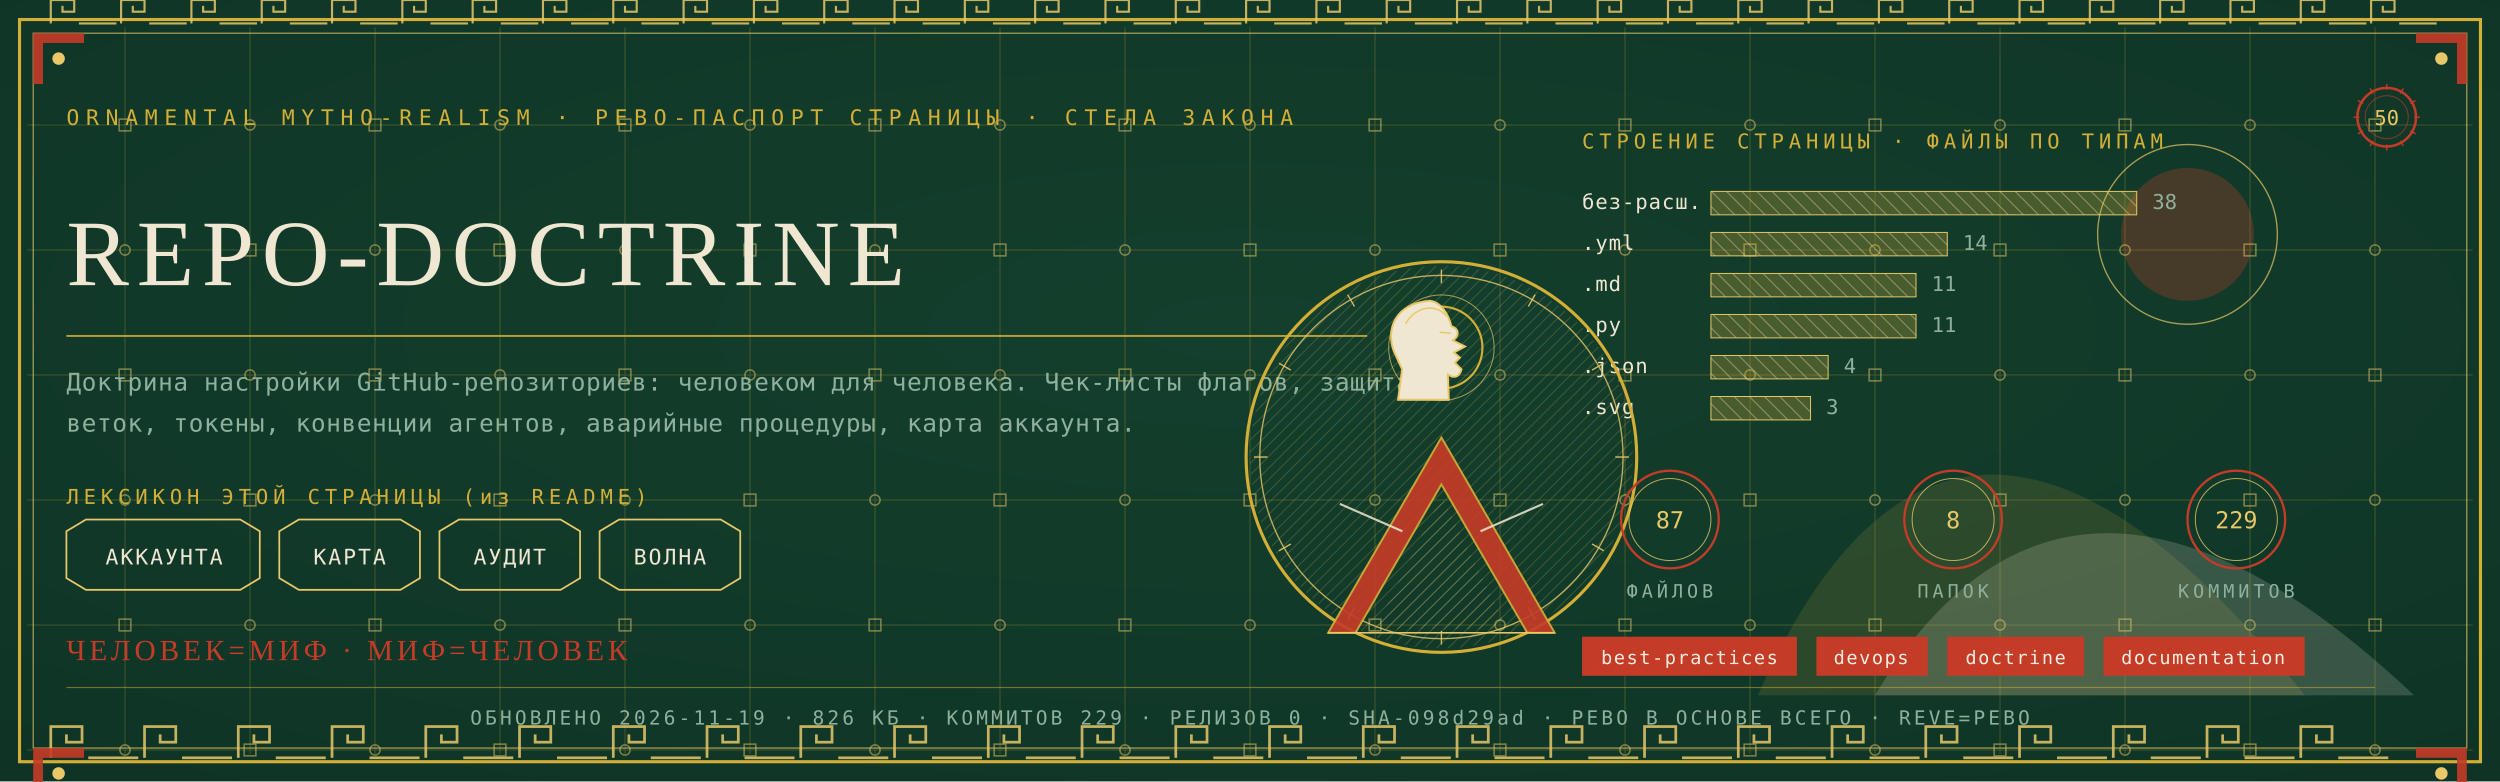
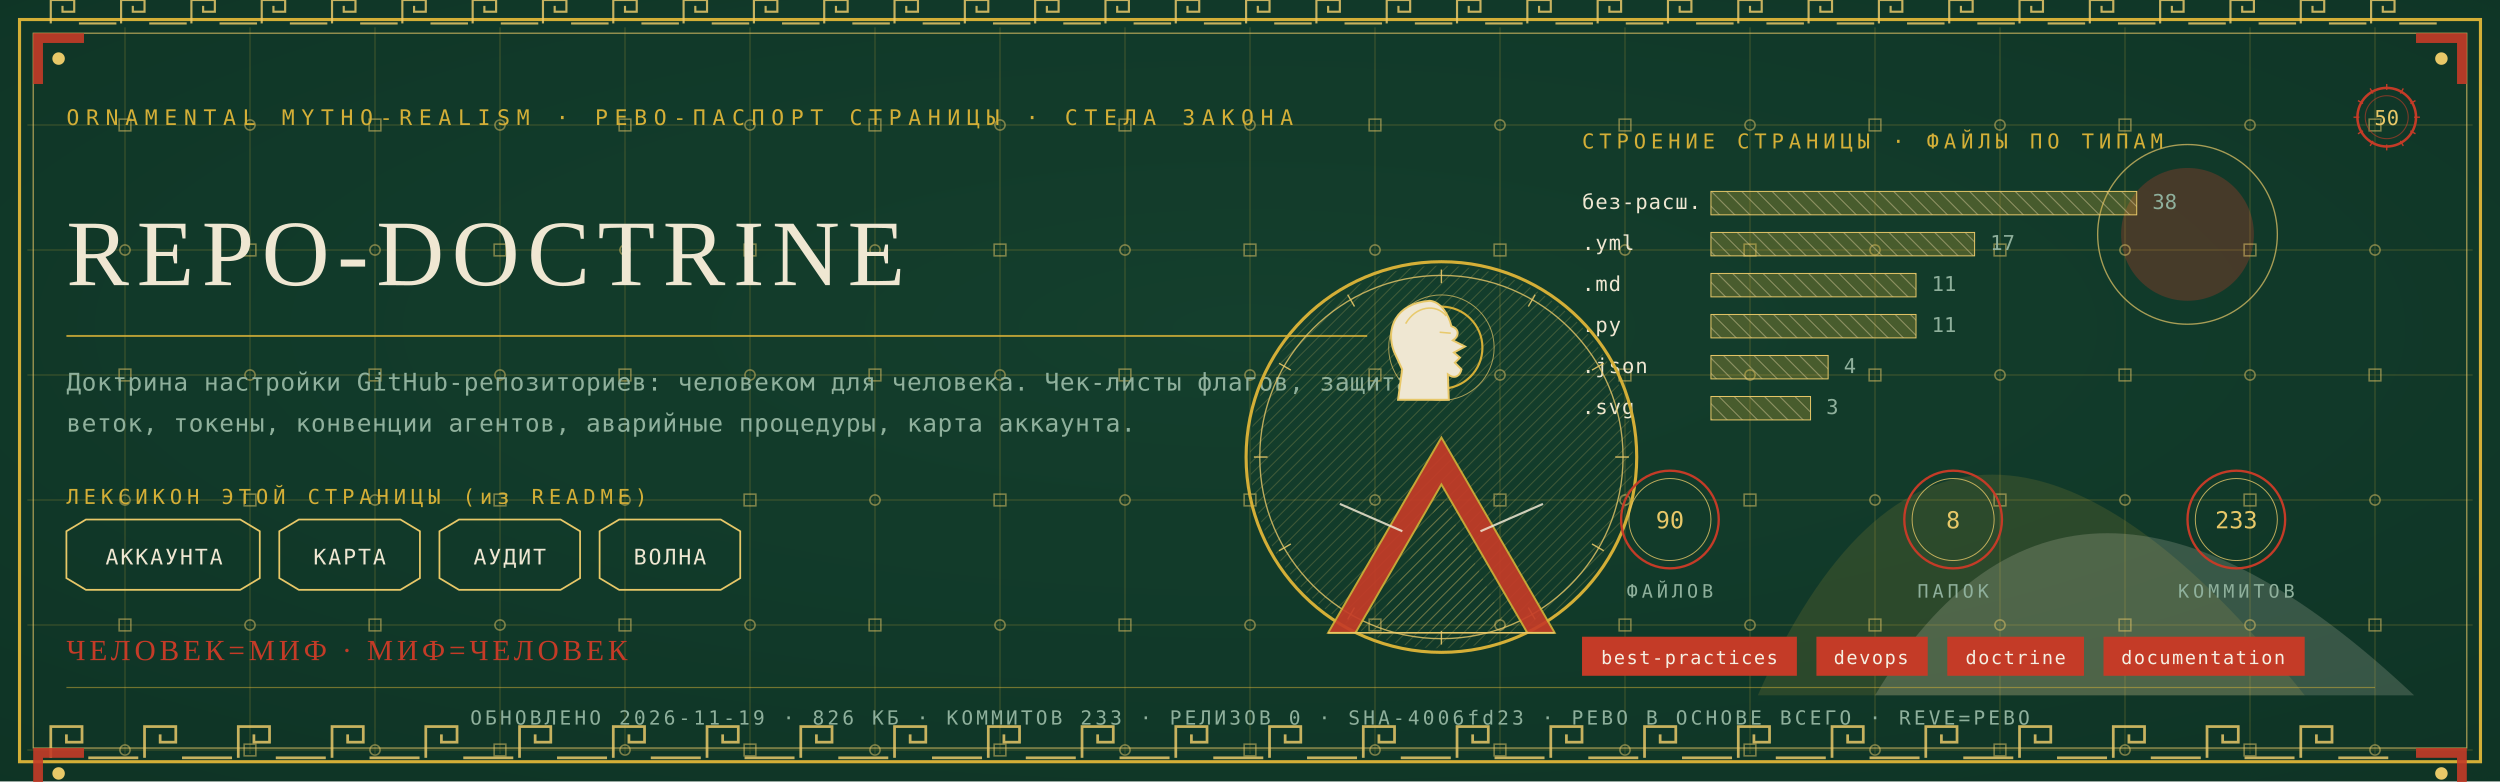
<svg xmlns="http://www.w3.org/2000/svg" viewBox="0 0 1280 400" width="1280" height="400">
  <defs>
    <radialGradient id="rp50" cx="0.5" cy="0.42" r="1.1">
      <stop offset="0" stop-color="#14402E" />
      <stop offset="1" stop-color="#0C2E21" />
    </radialGradient>
    <pattern id="hatchm" width="4.2" height="4.2" patternUnits="userSpaceOnUse" patternTransform="rotate(45)">
      <rect width="4.2" height="4.2" fill="none" />
      <line x1="0" y1="0" x2="0" y2="4.2" stroke="#E8C868" stroke-width="0.5" />
    </pattern>
    <pattern id="hatchv" width="5.5" height="5.5" patternUnits="userSpaceOnUse" patternTransform="rotate(-45)">
      <rect width="5.5" height="5.5" fill="none" />
      <line x1="0" y1="0" x2="0" y2="5.5" stroke="#EFE7D2" stroke-width="0.5" />
    </pattern>
  </defs>
  <rect width="1280" height="400" fill="#0C2E21" />
  <rect width="1280" height="400" fill="url(#rp50)" opacity="0.94" />
  <path d="M 900 356 Q 1000 130 1180 356 Z" fill="#D4AF37" opacity="0.14" />
  <path d="M 960 356 Q 1060 190 1236 356 Z" fill="#EFE7D2" opacity="0.18" />
  <circle cx="1120" cy="120" r="34" fill="#C43B27" opacity="0.30" />
  <circle cx="1120" cy="120" r="46" fill="none" stroke="#E8C868" stroke-width="0.7" opacity="0.7" />
  <g stroke="#D4AF37" stroke-width="0.45" opacity="0.30">
    <line x1="64" y1="14" x2="64" y2="386" />
    <line x1="128" y1="14" x2="128" y2="386" />
    <line x1="192" y1="14" x2="192" y2="386" />
    <line x1="256" y1="14" x2="256" y2="386" />
    <line x1="320" y1="14" x2="320" y2="386" />
    <line x1="384" y1="14" x2="384" y2="386" />
    <line x1="448" y1="14" x2="448" y2="386" />
    <line x1="512" y1="14" x2="512" y2="386" />
    <line x1="576" y1="14" x2="576" y2="386" />
    <line x1="640" y1="14" x2="640" y2="386" />
    <line x1="704" y1="14" x2="704" y2="386" />
    <line x1="768" y1="14" x2="768" y2="386" />
    <line x1="832" y1="14" x2="832" y2="386" />
    <line x1="896" y1="14" x2="896" y2="386" />
    <line x1="960" y1="14" x2="960" y2="386" />
    <line x1="1024" y1="14" x2="1024" y2="386" />
    <line x1="1088" y1="14" x2="1088" y2="386" />
    <line x1="1152" y1="14" x2="1152" y2="386" />
    <line x1="1216" y1="14" x2="1216" y2="386" />
    <line x1="14" y1="64" x2="1266" y2="64" />
    <line x1="14" y1="128" x2="1266" y2="128" />
    <line x1="14" y1="192" x2="1266" y2="192" />
    <line x1="14" y1="256" x2="1266" y2="256" />
    <line x1="14" y1="320" x2="1266" y2="320" />
    <line x1="14" y1="384" x2="1266" y2="384" />
  </g>
  <g fill="none" stroke="#E8C868" stroke-width="0.8" opacity="0.5">
    <rect x="61" y="61" width="6" height="6" />
    <circle cx="64" cy="128" r="2.6" />
    <rect x="61" y="189" width="6" height="6" />
    <circle cx="64" cy="256" r="2.6" />
    <rect x="61" y="317" width="6" height="6" />
    <circle cx="64" cy="384" r="2.6" />
    <circle cx="128" cy="64" r="2.6" />
    <rect x="125" y="125" width="6" height="6" />
    <circle cx="128" cy="192" r="2.6" />
    <rect x="125" y="253" width="6" height="6" />
    <circle cx="128" cy="320" r="2.6" />
    <rect x="125" y="381" width="6" height="6" />
    <rect x="189" y="61" width="6" height="6" />
    <circle cx="192" cy="128" r="2.6" />
    <rect x="189" y="189" width="6" height="6" />
    <circle cx="192" cy="256" r="2.6" />
    <rect x="189" y="317" width="6" height="6" />
    <circle cx="192" cy="384" r="2.6" />
    <circle cx="256" cy="64" r="2.6" />
    <rect x="253" y="125" width="6" height="6" />
    <circle cx="256" cy="192" r="2.6" />
    <rect x="253" y="253" width="6" height="6" />
    <circle cx="256" cy="320" r="2.6" />
    <rect x="253" y="381" width="6" height="6" />
    <rect x="317" y="61" width="6" height="6" />
    <circle cx="320" cy="128" r="2.6" />
    <rect x="317" y="189" width="6" height="6" />
    <circle cx="320" cy="256" r="2.6" />
    <rect x="317" y="317" width="6" height="6" />
    <circle cx="320" cy="384" r="2.6" />
    <circle cx="384" cy="64" r="2.6" />
    <rect x="381" y="125" width="6" height="6" />
    <circle cx="384" cy="192" r="2.6" />
    <rect x="381" y="253" width="6" height="6" />
    <circle cx="384" cy="320" r="2.6" />
    <rect x="381" y="381" width="6" height="6" />
    <rect x="445" y="61" width="6" height="6" />
    <circle cx="448" cy="128" r="2.6" />
    <rect x="445" y="189" width="6" height="6" />
    <circle cx="448" cy="256" r="2.6" />
    <rect x="445" y="317" width="6" height="6" />
    <circle cx="448" cy="384" r="2.6" />
    <circle cx="512" cy="64" r="2.6" />
    <rect x="509" y="125" width="6" height="6" />
    <circle cx="512" cy="192" r="2.6" />
    <rect x="509" y="253" width="6" height="6" />
    <circle cx="512" cy="320" r="2.6" />
    <rect x="509" y="381" width="6" height="6" />
    <rect x="573" y="61" width="6" height="6" />
    <circle cx="576" cy="128" r="2.6" />
    <rect x="573" y="189" width="6" height="6" />
    <circle cx="576" cy="256" r="2.6" />
    <rect x="573" y="317" width="6" height="6" />
    <circle cx="576" cy="384" r="2.6" />
    <circle cx="640" cy="64" r="2.6" />
    <rect x="637" y="125" width="6" height="6" />
    <circle cx="640" cy="192" r="2.6" />
    <rect x="637" y="253" width="6" height="6" />
    <circle cx="640" cy="320" r="2.6" />
    <rect x="637" y="381" width="6" height="6" />
    <rect x="701" y="61" width="6" height="6" />
    <circle cx="704" cy="128" r="2.6" />
    <rect x="701" y="189" width="6" height="6" />
    <circle cx="704" cy="256" r="2.6" />
    <rect x="701" y="317" width="6" height="6" />
    <circle cx="704" cy="384" r="2.6" />
    <circle cx="768" cy="64" r="2.6" />
    <rect x="765" y="125" width="6" height="6" />
    <circle cx="768" cy="192" r="2.6" />
    <rect x="765" y="253" width="6" height="6" />
    <circle cx="768" cy="320" r="2.6" />
    <rect x="765" y="381" width="6" height="6" />
    <rect x="829" y="61" width="6" height="6" />
    <circle cx="832" cy="128" r="2.6" />
    <rect x="829" y="189" width="6" height="6" />
    <circle cx="832" cy="256" r="2.6" />
    <rect x="829" y="317" width="6" height="6" />
    <circle cx="832" cy="384" r="2.6" />
    <circle cx="896" cy="64" r="2.6" />
    <rect x="893" y="125" width="6" height="6" />
    <circle cx="896" cy="192" r="2.6" />
    <rect x="893" y="253" width="6" height="6" />
    <circle cx="896" cy="320" r="2.6" />
    <rect x="893" y="381" width="6" height="6" />
    <rect x="957" y="61" width="6" height="6" />
    <circle cx="960" cy="128" r="2.6" />
    <rect x="957" y="189" width="6" height="6" />
    <circle cx="960" cy="256" r="2.6" />
    <rect x="957" y="317" width="6" height="6" />
    <circle cx="960" cy="384" r="2.6" />
    <circle cx="1024" cy="64" r="2.6" />
    <rect x="1021" y="125" width="6" height="6" />
    <circle cx="1024" cy="192" r="2.6" />
    <rect x="1021" y="253" width="6" height="6" />
    <circle cx="1024" cy="320" r="2.6" />
    <rect x="1021" y="381" width="6" height="6" />
    <rect x="1085" y="61" width="6" height="6" />
    <circle cx="1088" cy="128" r="2.6" />
    <rect x="1085" y="189" width="6" height="6" />
    <circle cx="1088" cy="256" r="2.6" />
    <rect x="1085" y="317" width="6" height="6" />
    <circle cx="1088" cy="384" r="2.6" />
    <circle cx="1152" cy="64" r="2.6" />
    <rect x="1149" y="125" width="6" height="6" />
    <circle cx="1152" cy="192" r="2.6" />
    <rect x="1149" y="253" width="6" height="6" />
    <circle cx="1152" cy="320" r="2.6" />
    <rect x="1149" y="381" width="6" height="6" />
    <rect x="1213" y="61" width="6" height="6" />
    <circle cx="1216" cy="128" r="2.6" />
    <rect x="1213" y="189" width="6" height="6" />
    <circle cx="1216" cy="256" r="2.6" />
    <rect x="1213" y="317" width="6" height="6" />
    <circle cx="1216" cy="384" r="2.6" />
  </g>
  <rect x="10" y="10" width="1260" height="380" fill="none" stroke="#D4AF37" stroke-width="1.6" />
  <rect x="17" y="17" width="1246" height="366" fill="none" stroke="#E8C868" stroke-width="0.6" opacity="0.75" />
  <g fill="none" stroke="#E8C868" stroke-width="1.4" opacity="0.85">
    <path d="M 26 388 L 26 372 L 42 372 L 42 380.0 L 34.0 380.0 L 34.0 376.0" />
    <line x1="45.2" y1="388" x2="70.8" y2="388" />
    <path d="M 74 388 L 74 372 L 90 372 L 90 380.0 L 82.0 380.0 L 82.0 376.0" />
    <line x1="93.2" y1="388" x2="118.8" y2="388" />
    <path d="M 122 388 L 122 372 L 138 372 L 138 380.0 L 130.0 380.0 L 130.0 376.0" />
    <line x1="141.2" y1="388" x2="166.8" y2="388" />
    <path d="M 170 388 L 170 372 L 186 372 L 186 380.0 L 178.0 380.0 L 178.0 376.0" />
    <line x1="189.2" y1="388" x2="214.8" y2="388" />
    <path d="M 218 388 L 218 372 L 234 372 L 234 380.0 L 226.0 380.0 L 226.0 376.0" />
    <line x1="237.2" y1="388" x2="262.8" y2="388" />
    <path d="M 266 388 L 266 372 L 282 372 L 282 380.0 L 274.0 380.0 L 274.0 376.0" />
    <line x1="285.2" y1="388" x2="310.8" y2="388" />
    <path d="M 314 388 L 314 372 L 330 372 L 330 380.0 L 322.0 380.0 L 322.0 376.0" />
    <line x1="333.2" y1="388" x2="358.8" y2="388" />
    <path d="M 362 388 L 362 372 L 378 372 L 378 380.0 L 370.0 380.0 L 370.0 376.0" />
    <line x1="381.2" y1="388" x2="406.8" y2="388" />
    <path d="M 410 388 L 410 372 L 426 372 L 426 380.0 L 418.0 380.0 L 418.0 376.0" />
    <line x1="429.2" y1="388" x2="454.8" y2="388" />
    <path d="M 458 388 L 458 372 L 474 372 L 474 380.0 L 466.0 380.0 L 466.0 376.0" />
    <line x1="477.2" y1="388" x2="502.8" y2="388" />
    <path d="M 506 388 L 506 372 L 522 372 L 522 380.0 L 514.0 380.0 L 514.0 376.0" />
    <line x1="525.2" y1="388" x2="550.8" y2="388" />
    <path d="M 554 388 L 554 372 L 570 372 L 570 380.0 L 562.0 380.0 L 562.0 376.0" />
    <line x1="573.2" y1="388" x2="598.8" y2="388" />
    <path d="M 602 388 L 602 372 L 618 372 L 618 380.0 L 610.0 380.0 L 610.0 376.0" />
    <line x1="621.2" y1="388" x2="646.8" y2="388" />
    <path d="M 650 388 L 650 372 L 666 372 L 666 380.0 L 658.0 380.0 L 658.0 376.0" />
    <line x1="669.2" y1="388" x2="694.8" y2="388" />
    <path d="M 698 388 L 698 372 L 714 372 L 714 380.0 L 706.0 380.0 L 706.0 376.0" />
    <line x1="717.2" y1="388" x2="742.8" y2="388" />
    <path d="M 746 388 L 746 372 L 762 372 L 762 380.0 L 754.0 380.0 L 754.0 376.0" />
    <line x1="765.2" y1="388" x2="790.8" y2="388" />
    <path d="M 794 388 L 794 372 L 810 372 L 810 380.0 L 802.0 380.0 L 802.0 376.0" />
    <line x1="813.2" y1="388" x2="838.8" y2="388" />
    <path d="M 842 388 L 842 372 L 858 372 L 858 380.0 L 850.0 380.0 L 850.0 376.0" />
    <line x1="861.2" y1="388" x2="886.8" y2="388" />
    <path d="M 890 388 L 890 372 L 906 372 L 906 380.0 L 898.0 380.0 L 898.0 376.0" />
    <line x1="909.2" y1="388" x2="934.8" y2="388" />
    <path d="M 938 388 L 938 372 L 954 372 L 954 380.0 L 946.0 380.0 L 946.0 376.0" />
    <line x1="957.2" y1="388" x2="982.8" y2="388" />
    <path d="M 986 388 L 986 372 L 1002 372 L 1002 380.0 L 994.0 380.0 L 994.0 376.0" />
    <line x1="1005.2" y1="388" x2="1030.8" y2="388" />
    <path d="M 1034 388 L 1034 372 L 1050 372 L 1050 380.0 L 1042.0 380.0 L 1042.0 376.0" />
    <line x1="1053.2" y1="388" x2="1078.8" y2="388" />
    <path d="M 1082 388 L 1082 372 L 1098 372 L 1098 380.0 L 1090.0 380.0 L 1090.0 376.0" />
    <line x1="1101.2" y1="388" x2="1126.8" y2="388" />
    <path d="M 1130 388 L 1130 372 L 1146 372 L 1146 380.0 L 1138.0 380.0 L 1138.0 376.0" />
    <line x1="1149.2" y1="388" x2="1174.8" y2="388" />
    <path d="M 1178 388 L 1178 372 L 1194 372 L 1194 380.0 L 1186.0 380.0 L 1186.0 376.0" />
    <line x1="1197.2" y1="388" x2="1222.8" y2="388" />
  </g>
  <g fill="none" stroke="#E8C868" stroke-width="1.1" opacity="0.85">
    <path d="M 26 12 L 26 0 L 38 0 L 38 6.0 L 32.0 6.0 L 32.0 3.0" />
    <line x1="40.4" y1="12" x2="59.6" y2="12" />
    <path d="M 62 12 L 62 0 L 74 0 L 74 6.0 L 68.0 6.0 L 68.0 3.0" />
    <line x1="76.4" y1="12" x2="95.6" y2="12" />
    <path d="M 98 12 L 98 0 L 110 0 L 110 6.0 L 104.0 6.0 L 104.0 3.0" />
    <line x1="112.4" y1="12" x2="131.6" y2="12" />
    <path d="M 134 12 L 134 0 L 146 0 L 146 6.0 L 140.0 6.0 L 140.0 3.0" />
    <line x1="148.4" y1="12" x2="167.6" y2="12" />
    <path d="M 170 12 L 170 0 L 182 0 L 182 6.0 L 176.0 6.0 L 176.0 3.0" />
    <line x1="184.4" y1="12" x2="203.6" y2="12" />
    <path d="M 206 12 L 206 0 L 218 0 L 218 6.0 L 212.0 6.0 L 212.0 3.0" />
    <line x1="220.4" y1="12" x2="239.6" y2="12" />
    <path d="M 242 12 L 242 0 L 254 0 L 254 6.0 L 248.0 6.0 L 248.0 3.0" />
    <line x1="256.4" y1="12" x2="275.6" y2="12" />
    <path d="M 278 12 L 278 0 L 290 0 L 290 6.0 L 284.0 6.0 L 284.0 3.0" />
    <line x1="292.4" y1="12" x2="311.6" y2="12" />
    <path d="M 314 12 L 314 0 L 326 0 L 326 6.0 L 320.0 6.0 L 320.0 3.0" />
    <line x1="328.4" y1="12" x2="347.6" y2="12" />
    <path d="M 350 12 L 350 0 L 362 0 L 362 6.0 L 356.0 6.0 L 356.0 3.0" />
    <line x1="364.4" y1="12" x2="383.6" y2="12" />
    <path d="M 386 12 L 386 0 L 398 0 L 398 6.0 L 392.0 6.0 L 392.0 3.0" />
    <line x1="400.4" y1="12" x2="419.6" y2="12" />
    <path d="M 422 12 L 422 0 L 434 0 L 434 6.0 L 428.0 6.0 L 428.0 3.0" />
    <line x1="436.4" y1="12" x2="455.6" y2="12" />
    <path d="M 458 12 L 458 0 L 470 0 L 470 6.0 L 464.0 6.0 L 464.0 3.0" />
    <line x1="472.4" y1="12" x2="491.6" y2="12" />
    <path d="M 494 12 L 494 0 L 506 0 L 506 6.0 L 500.0 6.0 L 500.0 3.0" />
    <line x1="508.4" y1="12" x2="527.6" y2="12" />
    <path d="M 530 12 L 530 0 L 542 0 L 542 6.0 L 536.0 6.0 L 536.0 3.0" />
    <line x1="544.4" y1="12" x2="563.6" y2="12" />
    <path d="M 566 12 L 566 0 L 578 0 L 578 6.0 L 572.0 6.0 L 572.0 3.0" />
    <line x1="580.4" y1="12" x2="599.6" y2="12" />
    <path d="M 602 12 L 602 0 L 614 0 L 614 6.0 L 608.0 6.0 L 608.0 3.0" />
    <line x1="616.4" y1="12" x2="635.6" y2="12" />
    <path d="M 638 12 L 638 0 L 650 0 L 650 6.0 L 644.0 6.0 L 644.0 3.0" />
    <line x1="652.4" y1="12" x2="671.6" y2="12" />
    <path d="M 674 12 L 674 0 L 686 0 L 686 6.0 L 680.0 6.0 L 680.0 3.0" />
    <line x1="688.4" y1="12" x2="707.6" y2="12" />
    <path d="M 710 12 L 710 0 L 722 0 L 722 6.0 L 716.0 6.0 L 716.0 3.0" />
    <line x1="724.4" y1="12" x2="743.6" y2="12" />
    <path d="M 746 12 L 746 0 L 758 0 L 758 6.0 L 752.0 6.0 L 752.0 3.0" />
    <line x1="760.4" y1="12" x2="779.6" y2="12" />
    <path d="M 782 12 L 782 0 L 794 0 L 794 6.0 L 788.0 6.0 L 788.0 3.0" />
    <line x1="796.4" y1="12" x2="815.6" y2="12" />
    <path d="M 818 12 L 818 0 L 830 0 L 830 6.0 L 824.0 6.0 L 824.0 3.0" />
    <line x1="832.4" y1="12" x2="851.6" y2="12" />
    <path d="M 854 12 L 854 0 L 866 0 L 866 6.0 L 860.0 6.0 L 860.0 3.0" />
    <line x1="868.4" y1="12" x2="887.6" y2="12" />
    <path d="M 890 12 L 890 0 L 902 0 L 902 6.0 L 896.0 6.0 L 896.0 3.0" />
    <line x1="904.4" y1="12" x2="923.6" y2="12" />
    <path d="M 926 12 L 926 0 L 938 0 L 938 6.0 L 932.0 6.0 L 932.0 3.0" />
    <line x1="940.4" y1="12" x2="959.6" y2="12" />
    <path d="M 962 12 L 962 0 L 974 0 L 974 6.0 L 968.0 6.0 L 968.0 3.0" />
    <line x1="976.4" y1="12" x2="995.6" y2="12" />
    <path d="M 998 12 L 998 0 L 1010 0 L 1010 6.0 L 1004.0 6.0 L 1004.0 3.0" />
    <line x1="1012.4" y1="12" x2="1031.6" y2="12" />
    <path d="M 1034 12 L 1034 0 L 1046 0 L 1046 6.0 L 1040.0 6.0 L 1040.0 3.0" />
    <line x1="1048.4" y1="12" x2="1067.6" y2="12" />
    <path d="M 1070 12 L 1070 0 L 1082 0 L 1082 6.0 L 1076.0 6.0 L 1076.0 3.0" />
    <line x1="1084.4" y1="12" x2="1103.6" y2="12" />
    <path d="M 1106 12 L 1106 0 L 1118 0 L 1118 6.0 L 1112.0 6.0 L 1112.0 3.0" />
    <line x1="1120.4" y1="12" x2="1139.6" y2="12" />
    <path d="M 1142 12 L 1142 0 L 1154 0 L 1154 6.0 L 1148.0 6.0 L 1148.0 3.0" />
    <line x1="1156.4" y1="12" x2="1175.6" y2="12" />
    <path d="M 1178 12 L 1178 0 L 1190 0 L 1190 6.0 L 1184.0 6.0 L 1184.0 3.0" />
    <line x1="1192.4" y1="12" x2="1211.6" y2="12" />
    <path d="M 1214 12 L 1214 0 L 1226 0 L 1226 6.0 L 1220.0 6.0 L 1220.0 3.0" />
    <line x1="1228.4" y1="12" x2="1247.6" y2="12" />
  </g>
  <g transform="translate(17,17) scale(1,1)">
    <path d="M 0 0 L 26 0 L 26 5 L 5 5 L 5 26 L 0 26 Z" fill="#C43B27" opacity="0.9" />
    <circle cx="13" cy="13" r="3.2" fill="#E8C868" />
  </g>
  <g transform="translate(1263,17) scale(-1,1)">
    <path d="M 0 0 L 26 0 L 26 5 L 5 5 L 5 26 L 0 26 Z" fill="#C43B27" opacity="0.9" />
    <circle cx="13" cy="13" r="3.2" fill="#E8C868" />
  </g>
  <g transform="translate(17,383) scale(1,1)">
    <path d="M 0 0 L 26 0 L 26 5 L 5 5 L 5 26 L 0 26 Z" fill="#C43B27" opacity="0.9" />
    <circle cx="13" cy="13" r="3.2" fill="#E8C868" />
  </g>
  <g transform="translate(1263,383) scale(-1,1)">
    <path d="M 0 0 L 26 0 L 26 5 L 5 5 L 5 26 L 0 26 Z" fill="#C43B27" opacity="0.9" />
    <circle cx="13" cy="13" r="3.2" fill="#E8C868" />
  </g>
  <text x="34" y="64" font-family="'Cascadia Mono', ui-monospace, Consolas, monospace" font-size="11" fill="#D4AF37" letter-spacing="3.4">ORNAMENTAL MYTHO-REALISM · РЕВО-ПАСПОРТ СТРАНИЦЫ · СТЕЛА ЗАКОНА</text>
  <g transform="translate(1222,60)">
    <circle r="15" fill="none" stroke="#C43B27" stroke-width="1.3" />
    <circle r="11" fill="none" stroke="#C43B27" stroke-width="0.55" opacity="0.6" />
    <text y="4" text-anchor="middle" font-family="'Cascadia Mono', ui-monospace, Consolas, monospace" font-size="10.5" fill="#E8C868">50</text>
    <g stroke="#C43B27" stroke-width="0.7">
      <line x1="0" y1="-17" x2="0" y2="-14" transform="rotate(0)" />
      <line x1="0" y1="-17" x2="0" y2="-14" transform="rotate(30)" />
      <line x1="0" y1="-17" x2="0" y2="-14" transform="rotate(60)" />
      <line x1="0" y1="-17" x2="0" y2="-14" transform="rotate(90)" />
      <line x1="0" y1="-17" x2="0" y2="-14" transform="rotate(120)" />
      <line x1="0" y1="-17" x2="0" y2="-14" transform="rotate(150)" />
      <line x1="0" y1="-17" x2="0" y2="-14" transform="rotate(180)" />
      <line x1="0" y1="-17" x2="0" y2="-14" transform="rotate(210)" />
      <line x1="0" y1="-17" x2="0" y2="-14" transform="rotate(240)" />
      <line x1="0" y1="-17" x2="0" y2="-14" transform="rotate(270)" />
      <line x1="0" y1="-17" x2="0" y2="-14" transform="rotate(300)" />
      <line x1="0" y1="-17" x2="0" y2="-14" transform="rotate(330)" />
    </g>
  </g>
  <text x="34" y="146" font-family="Georgia, 'Times New Roman', serif" font-size="48.0" fill="#EFE7D2" letter-spacing="4">REPO-DOCTRINE</text>
  <line x1="34" y1="172" x2="700" y2="172" stroke="#D4AF37" stroke-width="1" opacity="0.85" />
  <text x="34" y="200" font-family="'Cascadia Mono', ui-monospace, Consolas, monospace" font-size="12.5" fill="#8FB09C" letter-spacing="0.3">Доктрина настройки GitHub-репозиториев: человеком для человека. Чек-листы флагов, защита</text>
  <text x="34" y="221" font-family="'Cascadia Mono', ui-monospace, Consolas, monospace" font-size="12.5" fill="#8FB09C" letter-spacing="0.3">веток, токены, конвенции агентов, аварийные процедуры, карта аккаунта.</text>
  <text x="34" y="258" font-family="'Cascadia Mono', ui-monospace, Consolas, monospace" font-size="10.5" fill="#D4AF37" letter-spacing="2.5">ЛЕКСИКОН ЭТОЙ СТРАНИЦЫ (из README)</text>
  <path d="M 34 272 L 44 266 L 123 266 L 133 272 L 133 296 L 123 302 L 44 302 L 34 296 Z" fill="none" stroke="#E8C868" stroke-width="0.9" />
  <text x="84" y="289" text-anchor="middle" font-family="'Cascadia Mono', ui-monospace, Consolas, monospace" font-size="11" fill="#EFE7D2" letter-spacing="1">АККАУНТА</text>
  <path d="M 143 272 L 153 266 L 205 266 L 215 272 L 215 296 L 205 302 L 153 302 L 143 296 Z" fill="none" stroke="#E8C868" stroke-width="0.9" />
  <text x="179" y="289" text-anchor="middle" font-family="'Cascadia Mono', ui-monospace, Consolas, monospace" font-size="11" fill="#EFE7D2" letter-spacing="1">КАРТА</text>
  <path d="M 225 272 L 235 266 L 287 266 L 297 272 L 297 296 L 287 302 L 235 302 L 225 296 Z" fill="none" stroke="#E8C868" stroke-width="0.9" />
  <text x="261" y="289" text-anchor="middle" font-family="'Cascadia Mono', ui-monospace, Consolas, monospace" font-size="11" fill="#EFE7D2" letter-spacing="1">АУДИТ</text>
  <path d="M 307 272 L 317 266 L 369 266 L 379 272 L 379 296 L 369 302 L 317 302 L 307 296 Z" fill="none" stroke="#E8C868" stroke-width="0.9" />
  <text x="343" y="289" text-anchor="middle" font-family="'Cascadia Mono', ui-monospace, Consolas, monospace" font-size="11" fill="#EFE7D2" letter-spacing="1">ВОЛНА</text>
  <text x="810" y="76" font-family="'Cascadia Mono', ui-monospace, Consolas, monospace" font-size="10.5" fill="#D4AF37" letter-spacing="2.5">СТРОЕНИЕ СТРАНИЦЫ · ФАЙЛЫ ПО ТИПАМ</text>
  <text x="810" y="107" font-family="'Cascadia Mono', ui-monospace, Consolas, monospace" font-size="10.5" fill="#EFE7D2" letter-spacing="0.5">без-расш.</text>
  <rect x="876" y="98" width="218" height="12" fill="url(#hatchv)" opacity="0.9" />
  <rect x="876" y="98" width="218" height="12" fill="#D4AF37" opacity="0.28" />
  <rect x="876" y="98" width="218" height="12" fill="none" stroke="#E8C868" stroke-width="0.5" />
  <text x="1102" y="107" font-family="'Cascadia Mono', ui-monospace, Consolas, monospace" font-size="10.5" fill="#8FB09C">38</text>
  <text x="810" y="128" font-family="'Cascadia Mono', ui-monospace, Consolas, monospace" font-size="10.5" fill="#EFE7D2" letter-spacing="0.5">.yml</text>
-   <rect x="876" y="119" width="121" height="12" fill="url(#hatchv)" opacity="0.9" />
-   <rect x="876" y="119" width="121" height="12" fill="#D4AF37" opacity="0.28" />
-   <rect x="876" y="119" width="121" height="12" fill="none" stroke="#E8C868" stroke-width="0.5" />
-   <text x="1005" y="128" font-family="'Cascadia Mono', ui-monospace, Consolas, monospace" font-size="10.5" fill="#8FB09C">14</text>
+   <rect x="876" y="119" width="135" height="12" fill="url(#hatchv)" opacity="0.9" />
+   <rect x="876" y="119" width="135" height="12" fill="#D4AF37" opacity="0.28" />
+   <rect x="876" y="119" width="135" height="12" fill="none" stroke="#E8C868" stroke-width="0.5" />
+   <text x="1019" y="128" font-family="'Cascadia Mono', ui-monospace, Consolas, monospace" font-size="10.5" fill="#8FB09C">17</text>
  <text x="810" y="149" font-family="'Cascadia Mono', ui-monospace, Consolas, monospace" font-size="10.5" fill="#EFE7D2" letter-spacing="0.5">.md</text>
  <rect x="876" y="140" width="105" height="12" fill="url(#hatchv)" opacity="0.9" />
  <rect x="876" y="140" width="105" height="12" fill="#D4AF37" opacity="0.28" />
  <rect x="876" y="140" width="105" height="12" fill="none" stroke="#E8C868" stroke-width="0.5" />
  <text x="989" y="149" font-family="'Cascadia Mono', ui-monospace, Consolas, monospace" font-size="10.5" fill="#8FB09C">11</text>
  <text x="810" y="170" font-family="'Cascadia Mono', ui-monospace, Consolas, monospace" font-size="10.5" fill="#EFE7D2" letter-spacing="0.5">.py</text>
  <rect x="876" y="161" width="105" height="12" fill="url(#hatchv)" opacity="0.9" />
  <rect x="876" y="161" width="105" height="12" fill="#D4AF37" opacity="0.28" />
  <rect x="876" y="161" width="105" height="12" fill="none" stroke="#E8C868" stroke-width="0.5" />
  <text x="989" y="170" font-family="'Cascadia Mono', ui-monospace, Consolas, monospace" font-size="10.5" fill="#8FB09C">11</text>
  <text x="810" y="191" font-family="'Cascadia Mono', ui-monospace, Consolas, monospace" font-size="10.5" fill="#EFE7D2" letter-spacing="0.5">.json</text>
  <rect x="876" y="182" width="60" height="12" fill="url(#hatchv)" opacity="0.9" />
  <rect x="876" y="182" width="60" height="12" fill="#D4AF37" opacity="0.28" />
  <rect x="876" y="182" width="60" height="12" fill="none" stroke="#E8C868" stroke-width="0.5" />
  <text x="944" y="191" font-family="'Cascadia Mono', ui-monospace, Consolas, monospace" font-size="10.5" fill="#8FB09C">4</text>
  <text x="810" y="212" font-family="'Cascadia Mono', ui-monospace, Consolas, monospace" font-size="10.5" fill="#EFE7D2" letter-spacing="0.5">.svg</text>
  <rect x="876" y="203" width="51" height="12" fill="url(#hatchv)" opacity="0.9" />
  <rect x="876" y="203" width="51" height="12" fill="#D4AF37" opacity="0.28" />
  <rect x="876" y="203" width="51" height="12" fill="none" stroke="#E8C868" stroke-width="0.5" />
  <text x="935" y="212" font-family="'Cascadia Mono', ui-monospace, Consolas, monospace" font-size="10.5" fill="#8FB09C">3</text>
  <g transform="translate(738,234)">
    <circle r="100" fill="none" stroke="#D4AF37" stroke-width="1.6" />
    <circle r="93" fill="none" stroke="#E8C868" stroke-width="0.7" opacity="0.8" />
    <circle r="98" fill="url(#hatchm)" opacity="0.4" />
    <g stroke="#E8C868" stroke-width="0.7" opacity="0.9">
      <line x1="0" y1="-96" x2="0" y2="-89" transform="rotate(0)" />
      <line x1="0" y1="-96" x2="0" y2="-89" transform="rotate(30)" />
      <line x1="0" y1="-96" x2="0" y2="-89" transform="rotate(60)" />
      <line x1="0" y1="-96" x2="0" y2="-89" transform="rotate(90)" />
      <line x1="0" y1="-96" x2="0" y2="-89" transform="rotate(120)" />
      <line x1="0" y1="-96" x2="0" y2="-89" transform="rotate(150)" />
      <line x1="0" y1="-96" x2="0" y2="-89" transform="rotate(180)" />
      <line x1="0" y1="-96" x2="0" y2="-89" transform="rotate(210)" />
      <line x1="0" y1="-96" x2="0" y2="-89" transform="rotate(240)" />
      <line x1="0" y1="-96" x2="0" y2="-89" transform="rotate(270)" />
      <line x1="0" y1="-96" x2="0" y2="-89" transform="rotate(300)" />
      <line x1="0" y1="-96" x2="0" y2="-89" transform="rotate(330)" />
    </g>
    <circle cy="-56" r="21" fill="none" stroke="#D4AF37" stroke-width="1.1" />
    <circle cy="-56" r="27" fill="none" stroke="#E8C868" stroke-width="0.5" opacity="0.7" />
    <path d="M -6.0 -80.0 C -23.5 -78.7 -28.7 -65.7 -24.3 -54.0 L -20.1 -44.9 L -22.2 -29.3 L 3.8 -29.3 L 3.3 -42.3 C 6.9 -39.7 9.5 -41.5 10.3 -44.9 L 6.9 -48.3 L 9.5 -50.9 L 6.4 -53.5 L 12.1 -56.6 L 5.9 -59.7 C 9.5 -62.3 9.0 -65.7 5.1 -67.0 C 3.8 -72.7 -0.1 -79.5 -6.0 -80.0 Z" fill="#EFE7D2" stroke="#E8C868" stroke-width="1.0" />
    <g fill="none" stroke="#E8C868" stroke-width="0.8" opacity="0.95">
      <path d="M -18.3 -68.3 C -13.1 -77.4 -2.7 -78.7 2.5 -72.2" />
      <path d="M -0.9 -63.9 L 4.8 -63.4" />
    </g>
    <path d="M -58.0 90.0 L 0 -10.0 L 58.0 90.0 L 44.0 90.0 L 0 14.0 L -44.0 90.0 Z" fill="#C43B27" opacity="0.92" stroke="#D4AF37" stroke-width="1.0" />
    <path d="M -34.0 88.0 L 0 20.0 L 34.0 88.0" fill="url(#hatchm)" opacity="0.5" stroke="none" />
    <path d="M -58.0 90.0 L 58.0 90.0" fill="none" stroke="#E8C868" stroke-width="0.8" />
    <path d="M -52.0 24.0 L -20.0 38.0" fill="none" stroke="#EFE7D2" stroke-width="1.1" opacity="0.85" />
    <path d="M 52.0 24.0 L 20.0 38.0" fill="none" stroke="#EFE7D2" stroke-width="1.1" opacity="0.85" />
  </g>
  <g transform="translate(855,266)">
    <circle r="25" fill="none" stroke="#C43B27" stroke-width="1.2" />
    <circle r="21" fill="none" stroke="#E8C868" stroke-width="0.5" opacity="0.8" />
-     <text y="4.5" text-anchor="middle" font-family="'Cascadia Mono', ui-monospace, Consolas, monospace" font-size="12" fill="#E8C868">87</text>
+     <text y="4.5" text-anchor="middle" font-family="'Cascadia Mono', ui-monospace, Consolas, monospace" font-size="12" fill="#E8C868">90</text>
    <text y="40" text-anchor="middle" font-family="'Cascadia Mono', ui-monospace, Consolas, monospace" font-size="9.5" fill="#8FB09C" letter-spacing="2">ФАЙЛОВ</text>
  </g>
  <g transform="translate(1000,266)">
    <circle r="25" fill="none" stroke="#C43B27" stroke-width="1.2" />
    <circle r="21" fill="none" stroke="#E8C868" stroke-width="0.5" opacity="0.8" />
    <text y="4.5" text-anchor="middle" font-family="'Cascadia Mono', ui-monospace, Consolas, monospace" font-size="12" fill="#E8C868">8</text>
    <text y="40" text-anchor="middle" font-family="'Cascadia Mono', ui-monospace, Consolas, monospace" font-size="9.5" fill="#8FB09C" letter-spacing="2">ПАПОК</text>
  </g>
  <g transform="translate(1145,266)">
    <circle r="25" fill="none" stroke="#C43B27" stroke-width="1.2" />
    <circle r="21" fill="none" stroke="#E8C868" stroke-width="0.5" opacity="0.8" />
-     <text y="4.5" text-anchor="middle" font-family="'Cascadia Mono', ui-monospace, Consolas, monospace" font-size="12" fill="#E8C868">229</text>
+     <text y="4.5" text-anchor="middle" font-family="'Cascadia Mono', ui-monospace, Consolas, monospace" font-size="12" fill="#E8C868">233</text>
    <text y="40" text-anchor="middle" font-family="'Cascadia Mono', ui-monospace, Consolas, monospace" font-size="9.5" fill="#8FB09C" letter-spacing="2">КОММИТОВ</text>
  </g>
  <rect x="810" y="326" rx="0" width="110" height="20" fill="#C43B27" />
  <text x="865" y="340" text-anchor="middle" font-family="'Cascadia Mono', ui-monospace, Consolas, monospace" font-size="9.5" fill="#F5EFE2" letter-spacing="0.8">best-practices</text>
  <rect x="930" y="326" rx="0" width="57" height="20" fill="#C43B27" />
  <text x="958" y="340" text-anchor="middle" font-family="'Cascadia Mono', ui-monospace, Consolas, monospace" font-size="9.5" fill="#F5EFE2" letter-spacing="0.8">devops</text>
  <rect x="997" y="326" rx="0" width="70" height="20" fill="#C43B27" />
  <text x="1032" y="340" text-anchor="middle" font-family="'Cascadia Mono', ui-monospace, Consolas, monospace" font-size="9.5" fill="#F5EFE2" letter-spacing="0.8">doctrine</text>
  <rect x="1077" y="326" rx="0" width="103" height="20" fill="#C43B27" />
  <text x="1128" y="340" text-anchor="middle" font-family="'Cascadia Mono', ui-monospace, Consolas, monospace" font-size="9.5" fill="#F5EFE2" letter-spacing="0.8">documentation</text>
  <text x="34" y="338" font-family="Georgia, 'Times New Roman', serif" font-size="15" fill="#C43B27" letter-spacing="2">ЧЕЛОВЕК=МИФ · МИФ=ЧЕЛОВЕК</text>
  <line x1="34" y1="352" x2="1216" y2="352" stroke="#D4AF37" stroke-width="0.6" opacity="0.5" />
-   <text x="640" y="371" text-anchor="middle" font-family="'Cascadia Mono', ui-monospace, Consolas, monospace" font-size="10" fill="#8FB09C" letter-spacing="1.6">ОБНОВЛЕНО 2026-11-19 · 826 КБ · КОММИТОВ 229 · РЕЛИЗОВ 0 · SHA-098d29ad · РЕВО В ОСНОВЕ ВСЕГО · REVE=РЕВО</text>
+   <text x="640" y="371" text-anchor="middle" font-family="'Cascadia Mono', ui-monospace, Consolas, monospace" font-size="10" fill="#8FB09C" letter-spacing="1.6">ОБНОВЛЕНО 2026-11-19 · 826 КБ · КОММИТОВ 233 · РЕЛИЗОВ 0 · SHA-4006fd23 · РЕВО В ОСНОВЕ ВСЕГО · REVE=РЕВО</text>
</svg>
